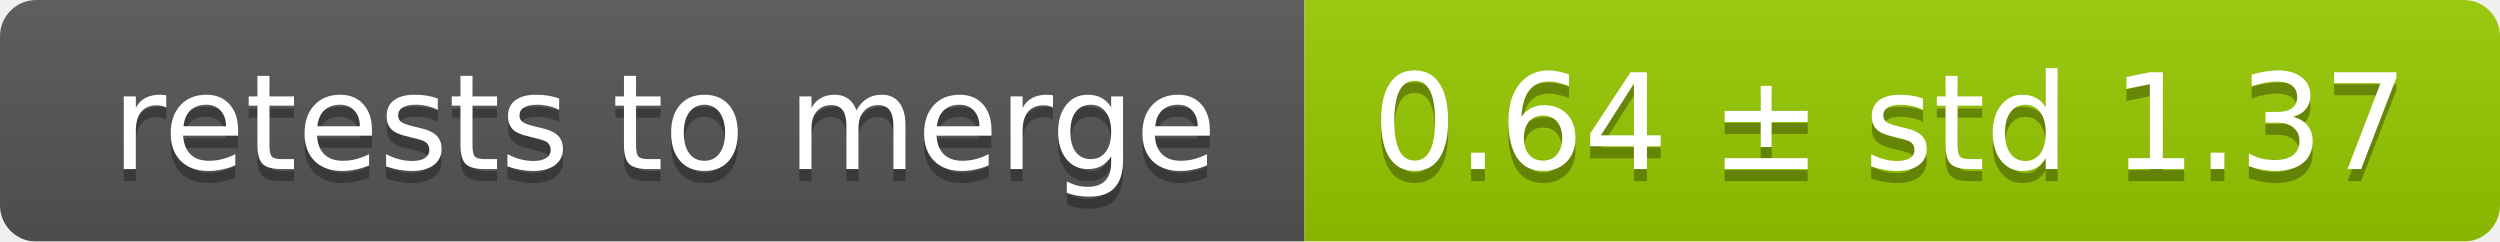
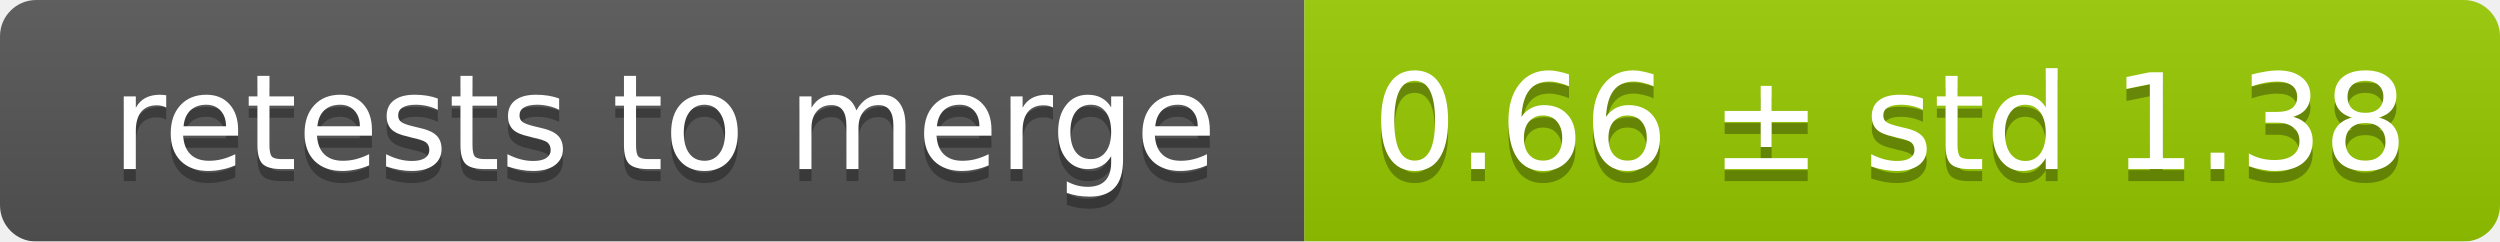
<svg xmlns="http://www.w3.org/2000/svg" width="207" height="20">
  <linearGradient id="smooth" x2="0" y2="100%">
    <stop offset="0" stop-color="#bbb" stop-opacity=".1" />
    <stop offset="1" stop-opacity=".1" />
  </linearGradient>
  <mask id="round">
    <rect width="207" height="20" rx="3" fill="#fff" />
  </mask>
  <g mask="url(#round)">
    <rect width="108" height="20" fill="#555" />
    <rect x="108" width="99" height="20" fill="#97ca00" />
    <rect width="207" height="20" fill="url(#smooth)" />
  </g>
  <g fill="#fff" text-anchor="middle" font-family="DejaVu Sans,Verdana,Geneva,sans-serif" font-size="11">
    <text x="55" y="15" fill="#010101" fill-opacity=".3">retests to merge</text>
    <text x="55" y="14">retests to merge</text>
-     <text x="156.5" y="15" fill="#010101" fill-opacity=".3">0.64 ± std 1.37</text>
-     <text x="156.5" y="14">0.64 ± std 1.37</text>
+     <text x="156.5" y="15" fill="#010101" fill-opacity=".3">0.66 ± std 1.38</text>
+     <text x="156.5" y="14">0.66 ± std 1.38</text>
  </g>
</svg>
